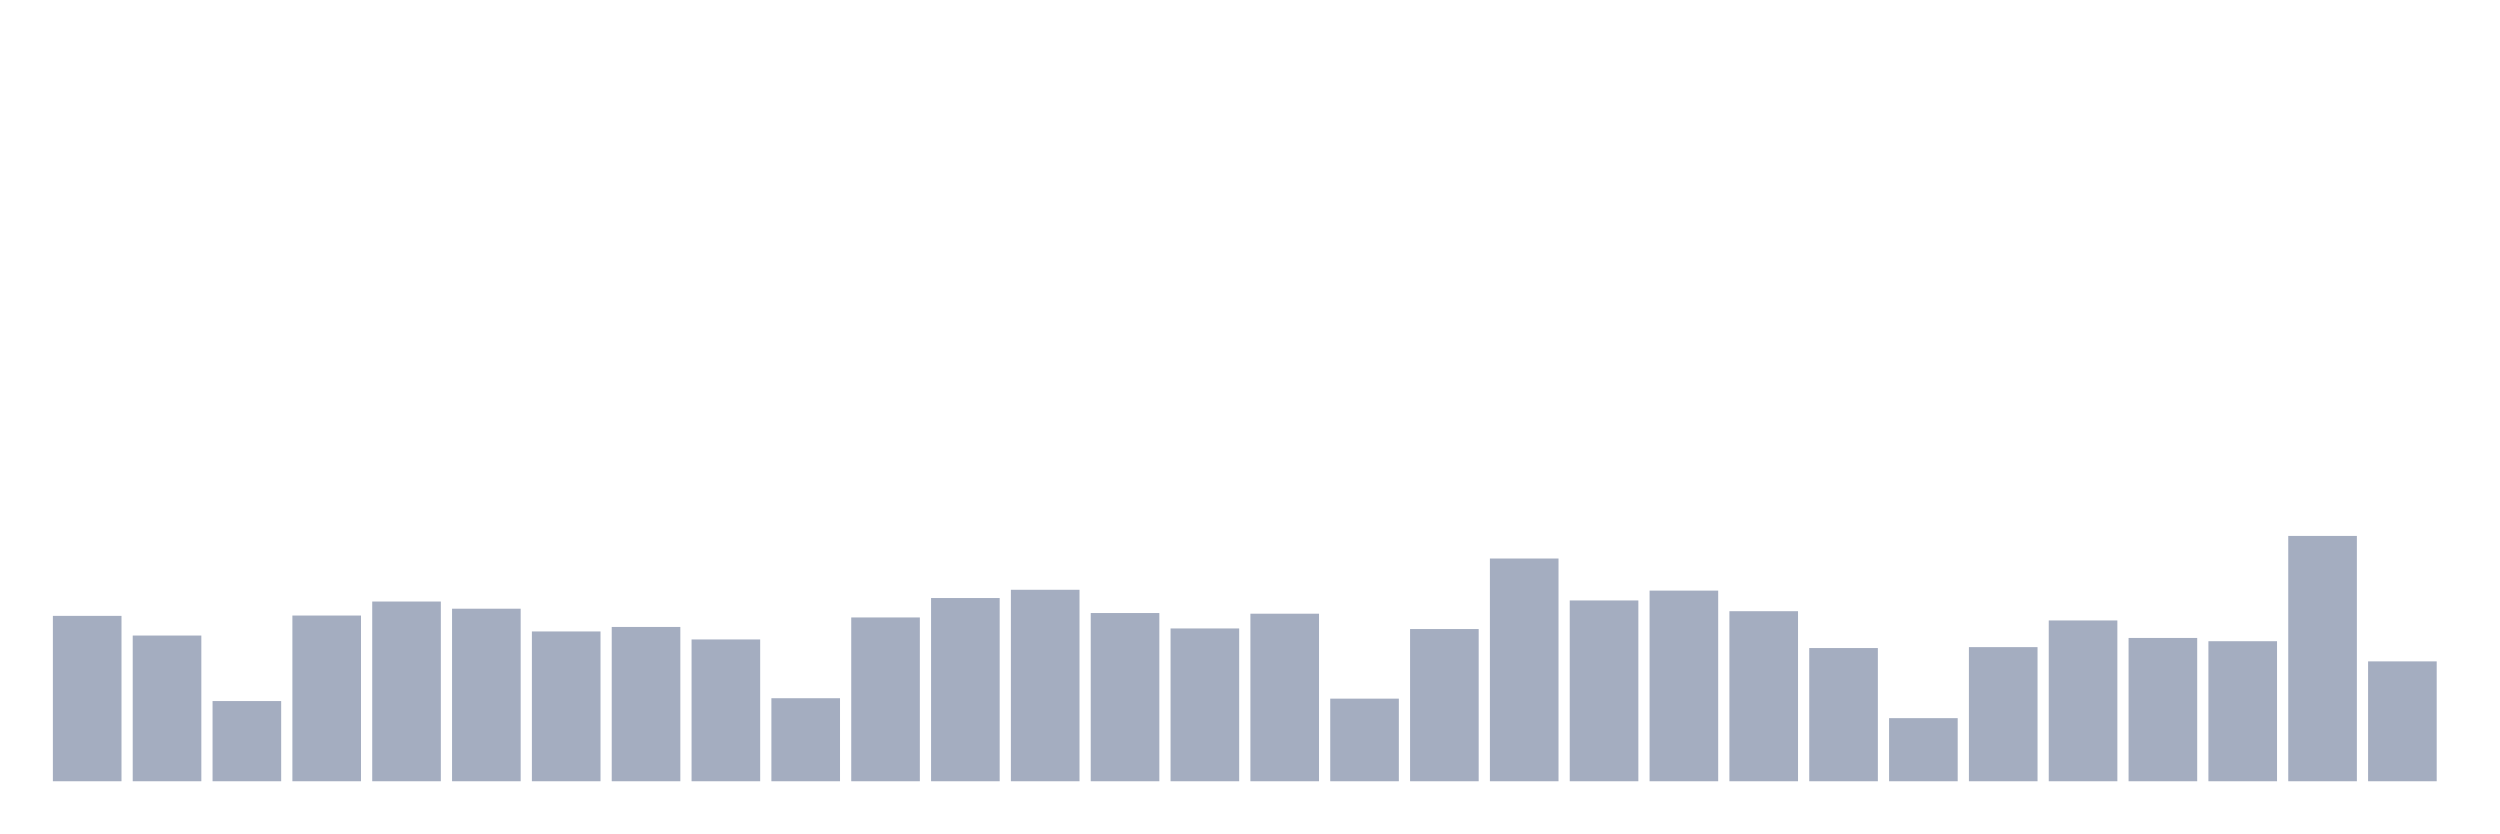
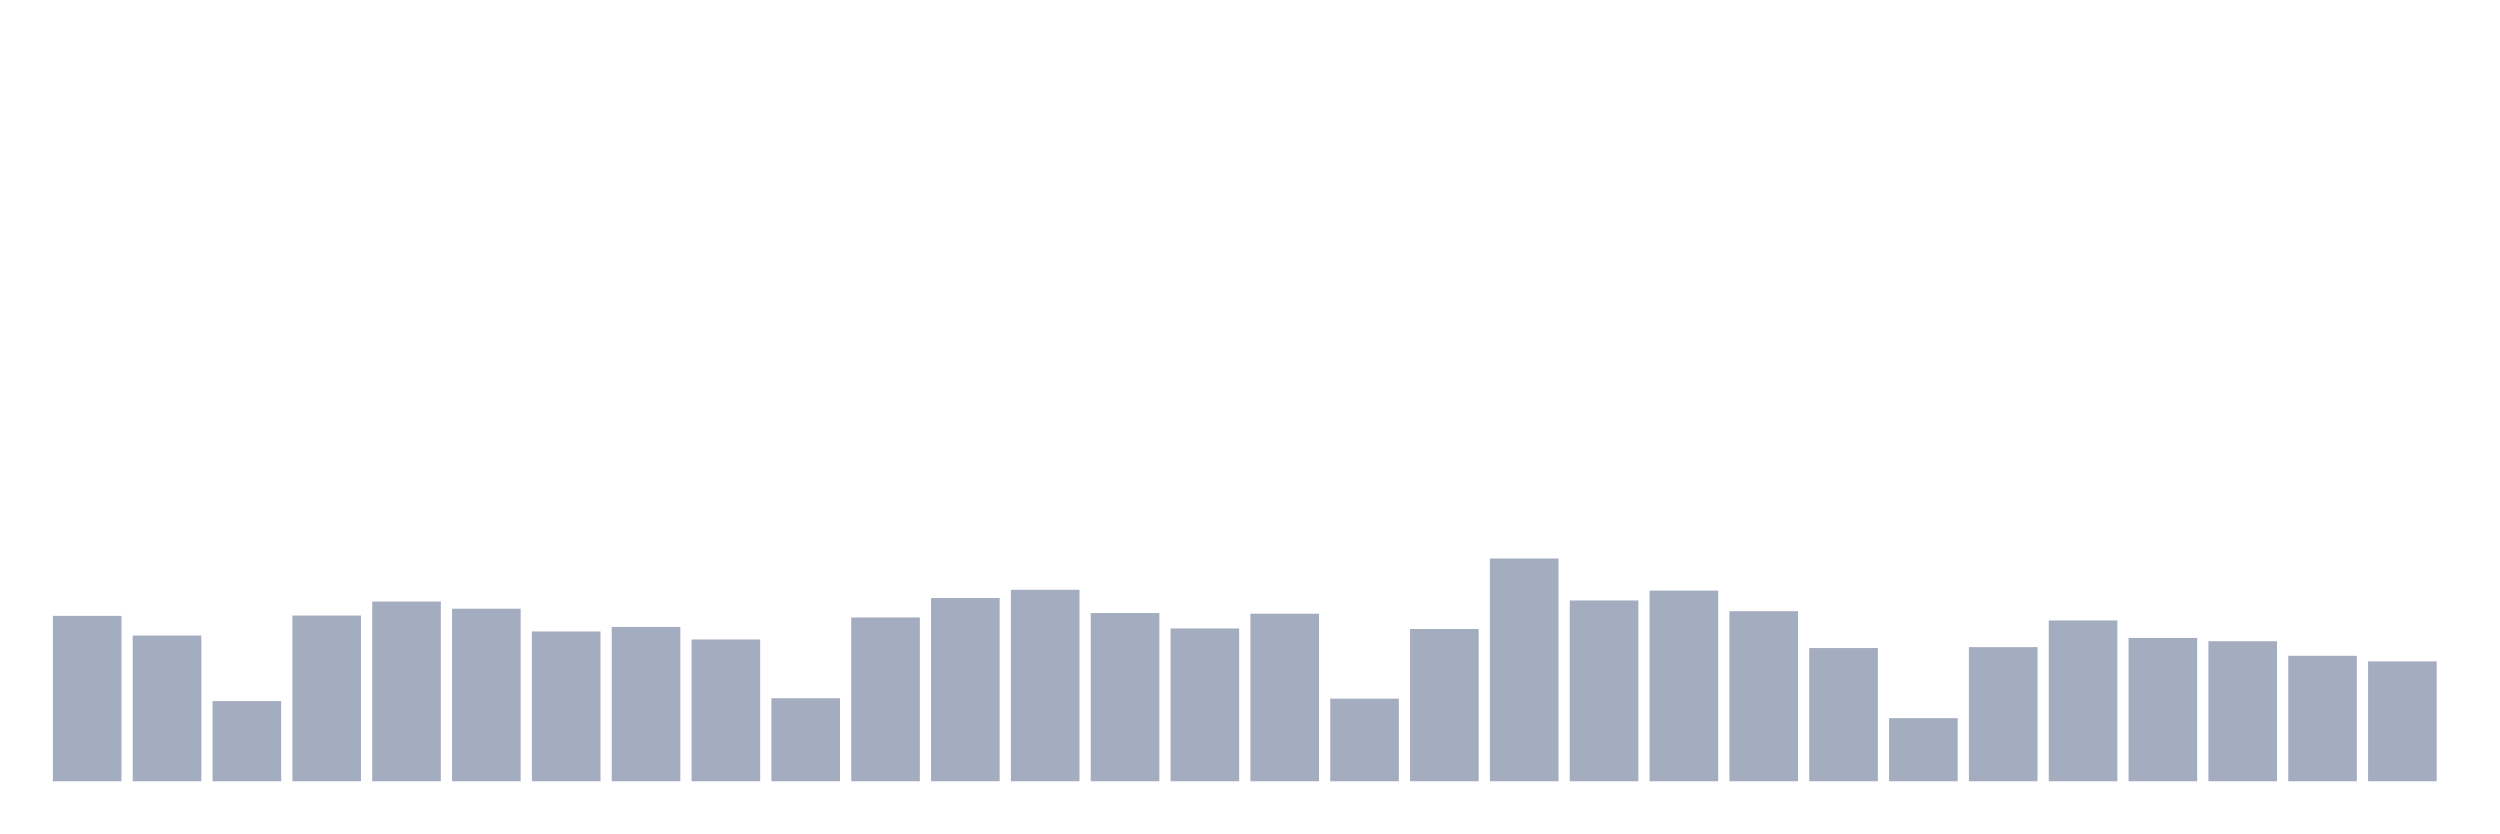
<svg xmlns="http://www.w3.org/2000/svg" viewBox="0 0 480 160">
  <g transform="translate(10,10)">
    <rect class="bar" x="0.153" width="13.175" y="108.247" height="31.753" fill="rgb(164,173,192)" />
    <rect class="bar" x="15.482" width="13.175" y="112.024" height="27.976" fill="rgb(164,173,192)" />
    <rect class="bar" x="30.81" width="13.175" y="124.603" height="15.397" fill="rgb(164,173,192)" />
    <rect class="bar" x="46.138" width="13.175" y="108.183" height="31.817" fill="rgb(164,173,192)" />
    <rect class="bar" x="61.466" width="13.175" y="105.494" height="34.506" fill="rgb(164,173,192)" />
    <rect class="bar" x="76.794" width="13.175" y="106.87" height="33.13" fill="rgb(164,173,192)" />
    <rect class="bar" x="92.123" width="13.175" y="111.239" height="28.761" fill="rgb(164,173,192)" />
    <rect class="bar" x="107.451" width="13.175" y="110.375" height="29.625" fill="rgb(164,173,192)" />
    <rect class="bar" x="122.779" width="13.175" y="112.776" height="27.224" fill="rgb(164,173,192)" />
    <rect class="bar" x="138.107" width="13.175" y="124.059" height="15.941" fill="rgb(164,173,192)" />
    <rect class="bar" x="153.436" width="13.175" y="108.551" height="31.449" fill="rgb(164,173,192)" />
    <rect class="bar" x="168.764" width="13.175" y="104.822" height="35.178" fill="rgb(164,173,192)" />
    <rect class="bar" x="184.092" width="13.175" y="103.237" height="36.763" fill="rgb(164,173,192)" />
    <rect class="bar" x="199.42" width="13.175" y="107.702" height="32.298" fill="rgb(164,173,192)" />
    <rect class="bar" x="214.748" width="13.175" y="110.663" height="29.337" fill="rgb(164,173,192)" />
    <rect class="bar" x="230.077" width="13.175" y="107.83" height="32.17" fill="rgb(164,173,192)" />
    <rect class="bar" x="245.405" width="13.175" y="124.139" height="15.861" fill="rgb(164,173,192)" />
    <rect class="bar" x="260.733" width="13.175" y="110.775" height="29.225" fill="rgb(164,173,192)" />
    <rect class="bar" x="276.061" width="13.175" y="97.235" height="42.765" fill="rgb(164,173,192)" />
    <rect class="bar" x="291.39" width="13.175" y="105.286" height="34.714" fill="rgb(164,173,192)" />
    <rect class="bar" x="306.718" width="13.175" y="103.397" height="36.603" fill="rgb(164,173,192)" />
    <rect class="bar" x="322.046" width="13.175" y="107.35" height="32.65" fill="rgb(164,173,192)" />
    <rect class="bar" x="337.374" width="13.175" y="114.424" height="25.576" fill="rgb(164,173,192)" />
    <rect class="bar" x="352.702" width="13.175" y="127.884" height="12.116" fill="rgb(164,173,192)" />
    <rect class="bar" x="368.031" width="13.175" y="114.248" height="25.752" fill="rgb(164,173,192)" />
    <rect class="bar" x="383.359" width="13.175" y="109.127" height="30.873" fill="rgb(164,173,192)" />
    <rect class="bar" x="398.687" width="13.175" y="112.488" height="27.512" fill="rgb(164,173,192)" />
    <rect class="bar" x="414.015" width="13.175" y="113.112" height="26.888" fill="rgb(164,173,192)" />
-     <rect class="bar" x="429.344" width="13.175" y="92.898" height="47.102" fill="rgb(164,173,192)" />
+     <rect class="bar" x="429.344" width="13.175" y="115.913" height="24.087" fill="rgb(164,173,192)" />
    <rect class="bar" x="444.672" width="13.175" y="116.985" height="23.015" fill="rgb(164,173,192)" />
  </g>
</svg>
